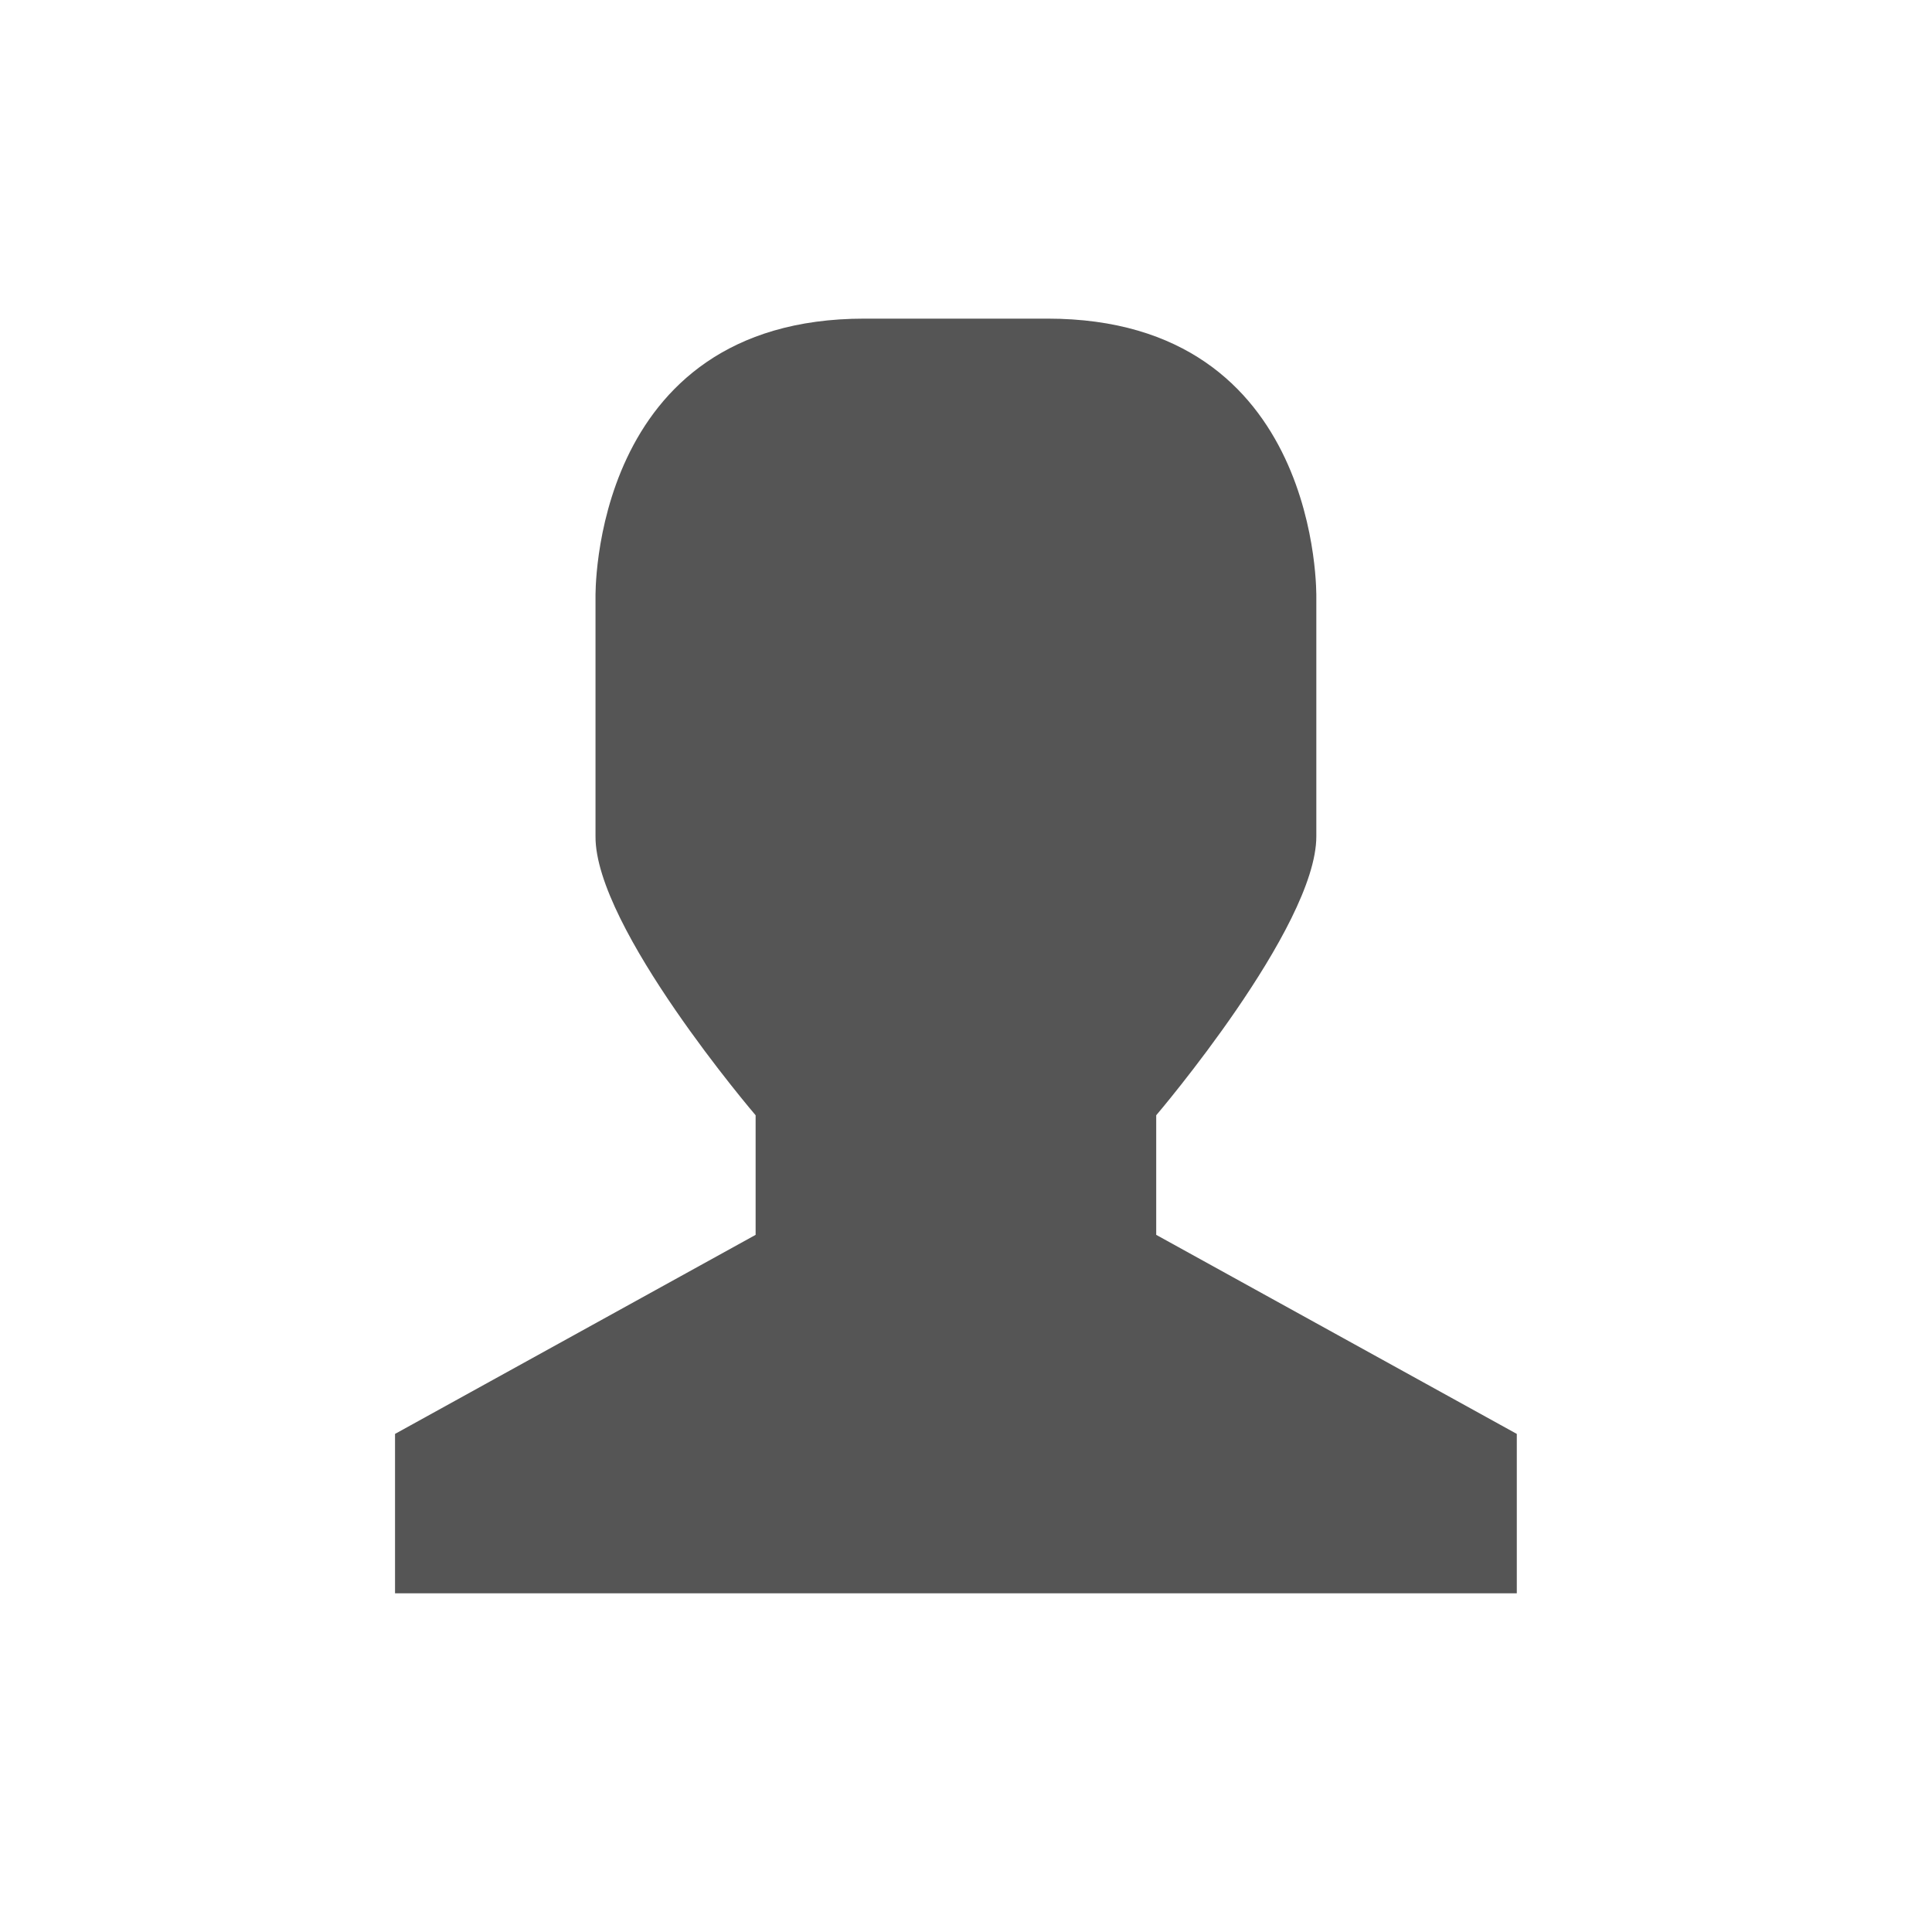
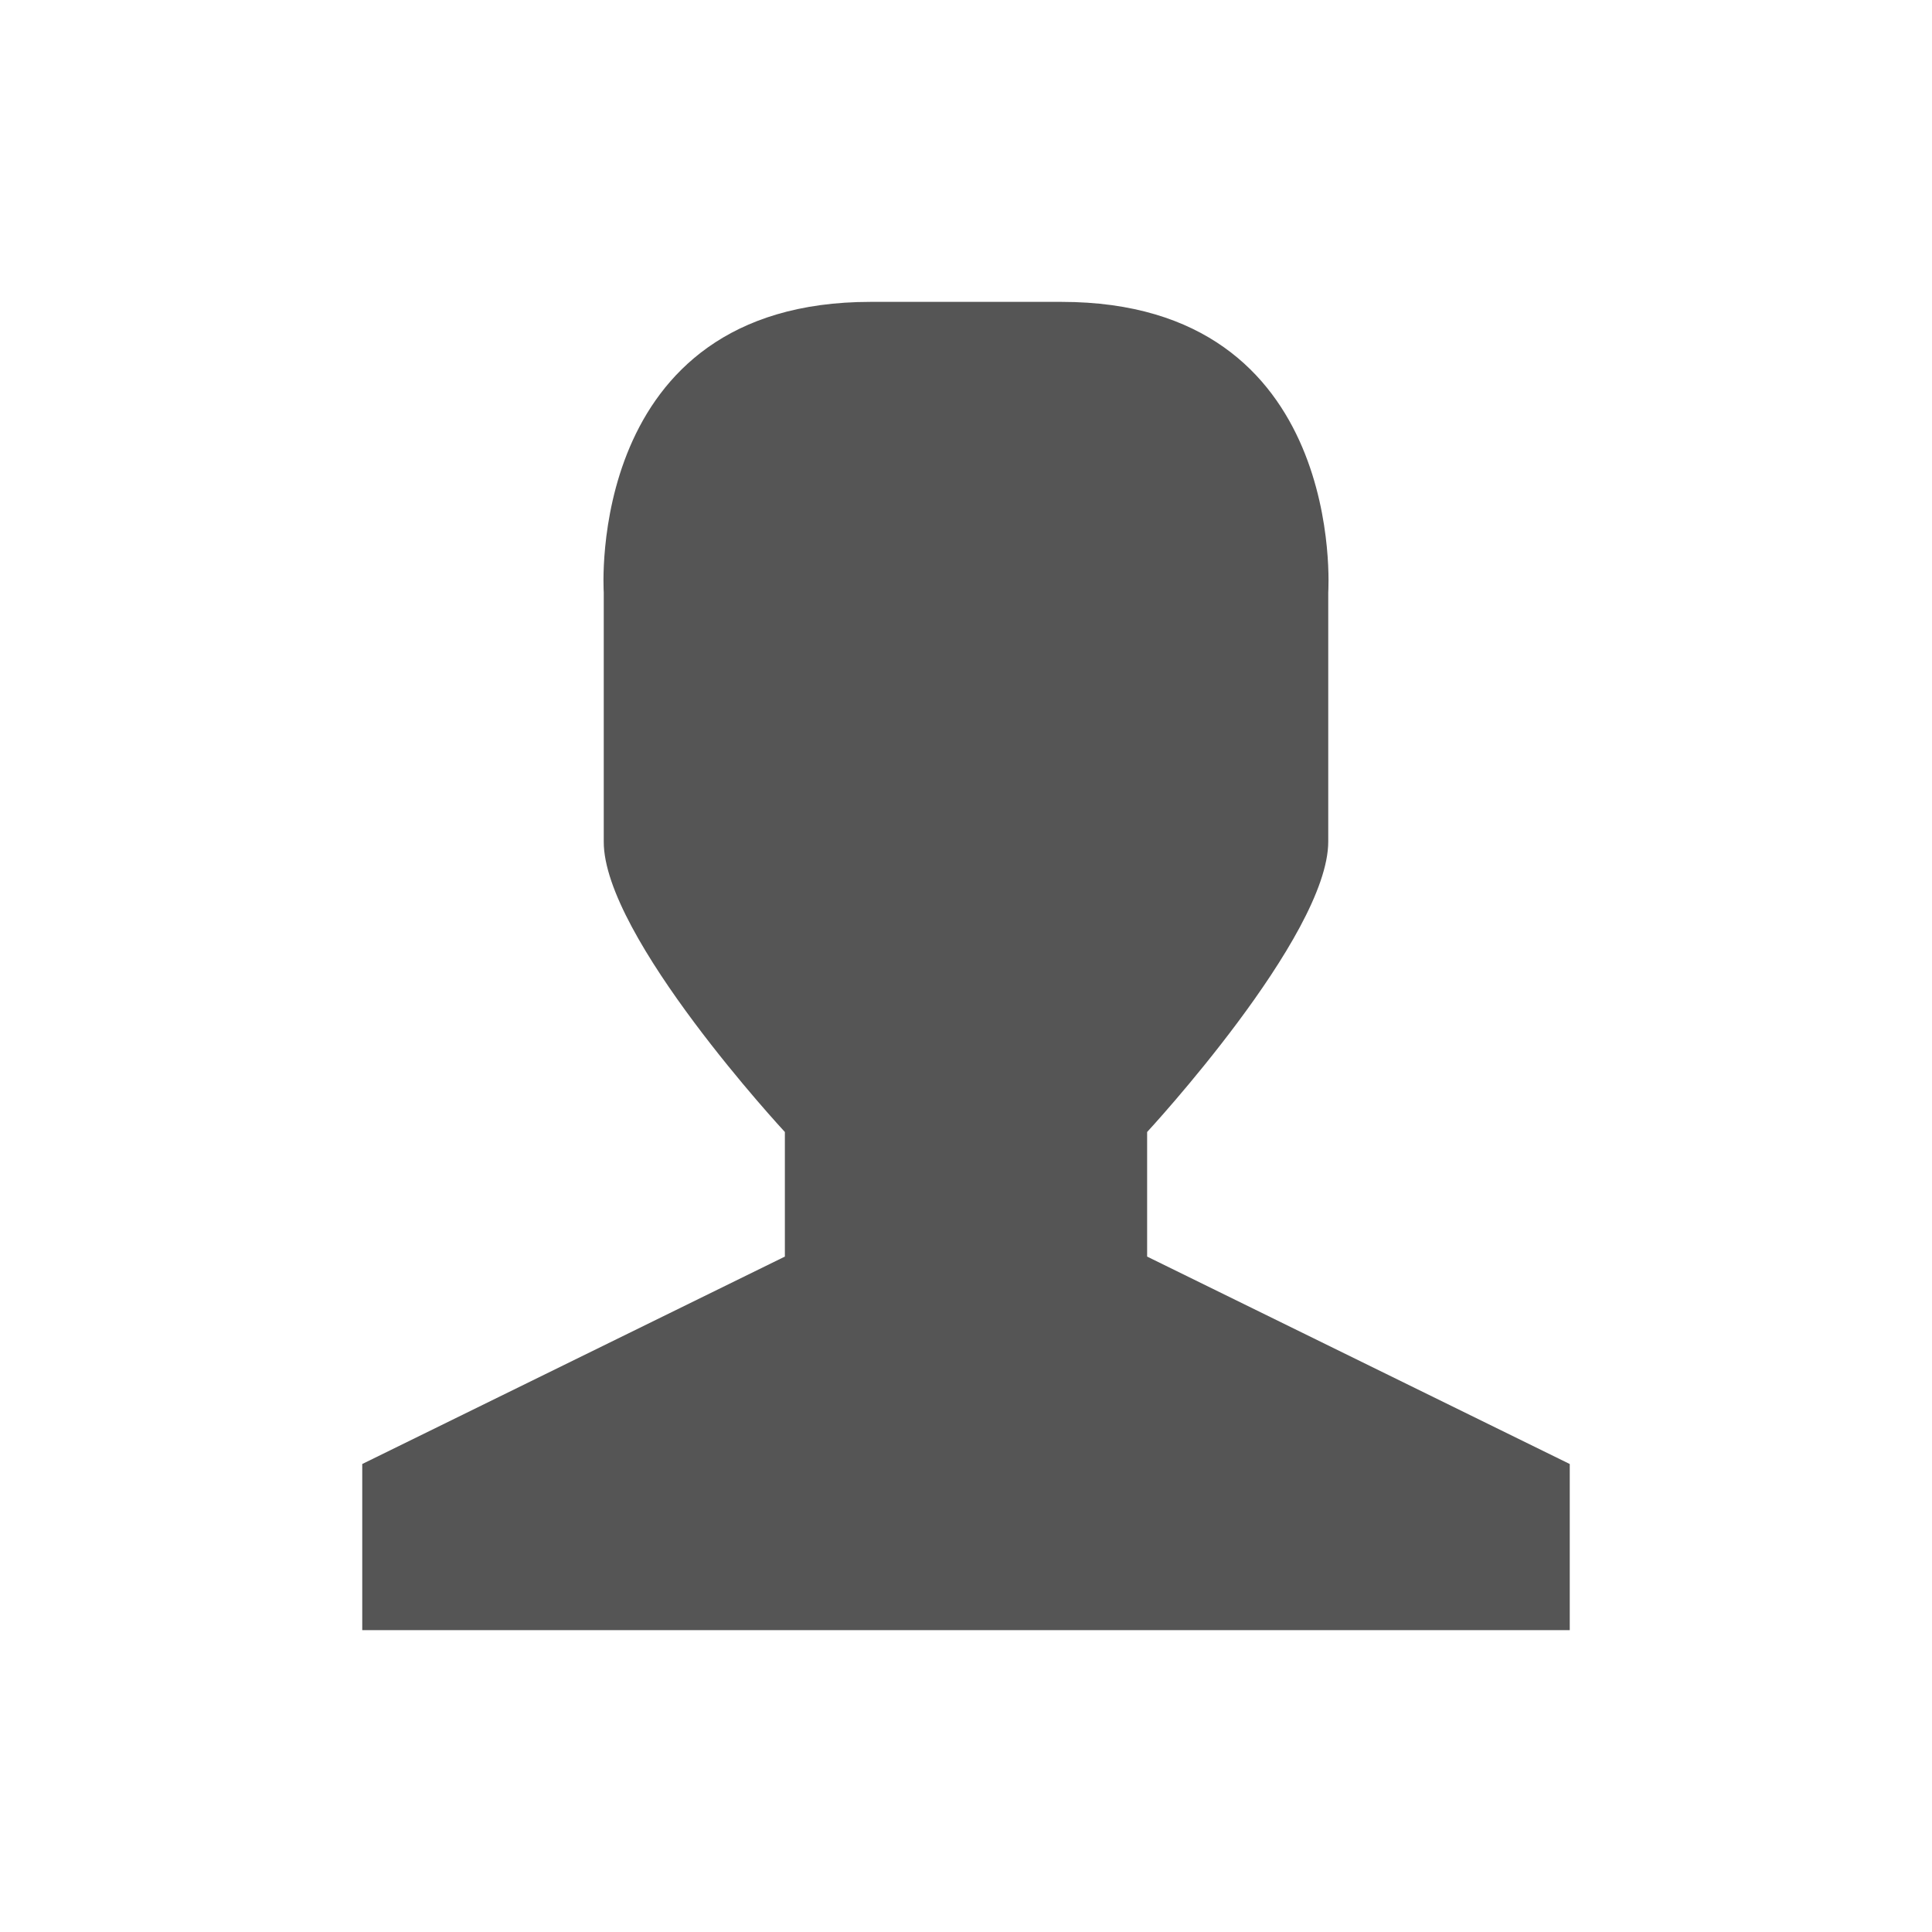
- <svg xmlns="http://www.w3.org/2000/svg" width="64" height="64" viewBox="0 0 64 64">
-   <path style="fill:#555" d="M 28.633 10.555 L 34.699 10.555 C 43.801 10.555 43.605 19.793 43.605 19.793 L 43.605 27.707 C 43.605 30.723 38.301 36.945 38.301 36.945 L 38.301 40.906 L 50.246 47.5 L 50.246 52.781 L 13.086 52.781 L 13.086 47.5 L 25.031 40.906 L 25.031 36.945 C 25.031 36.945 19.707 30.723 19.727 27.707 L 19.727 19.793 C 19.727 19.793 19.531 10.555 28.633 10.555 Z " />
+ <svg xmlns="http://www.w3.org/2000/svg" width="64" height="64" viewBox="0 0 64 64" id="svg2" version="1.1">
+   <defs id="defs8" />
+   <path style="fill:#555555" d="m 28.837,10 6.325,0 C 44.646,10 44,19.622 44,19.622 l 0,8.255 c 0,3.142 -6,9.622 -6,9.622 l 0,4.127 14,6.871 L 52,54 l -40,0 0,-5.503 14,-6.871 0,-4.127 c 0,0 -6.016,-6.48 -6,-9.622 L 20,19.622 C 20,19.622 19.354,10 28.837,10 Z" id="path4" />
</svg>
